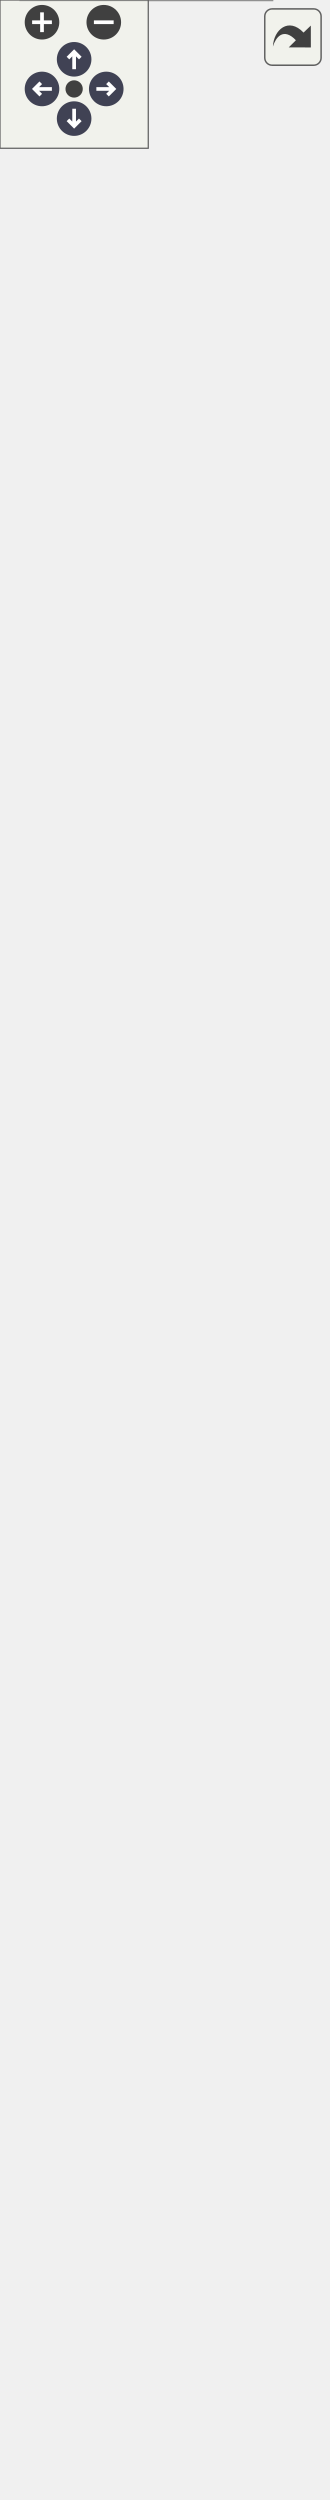
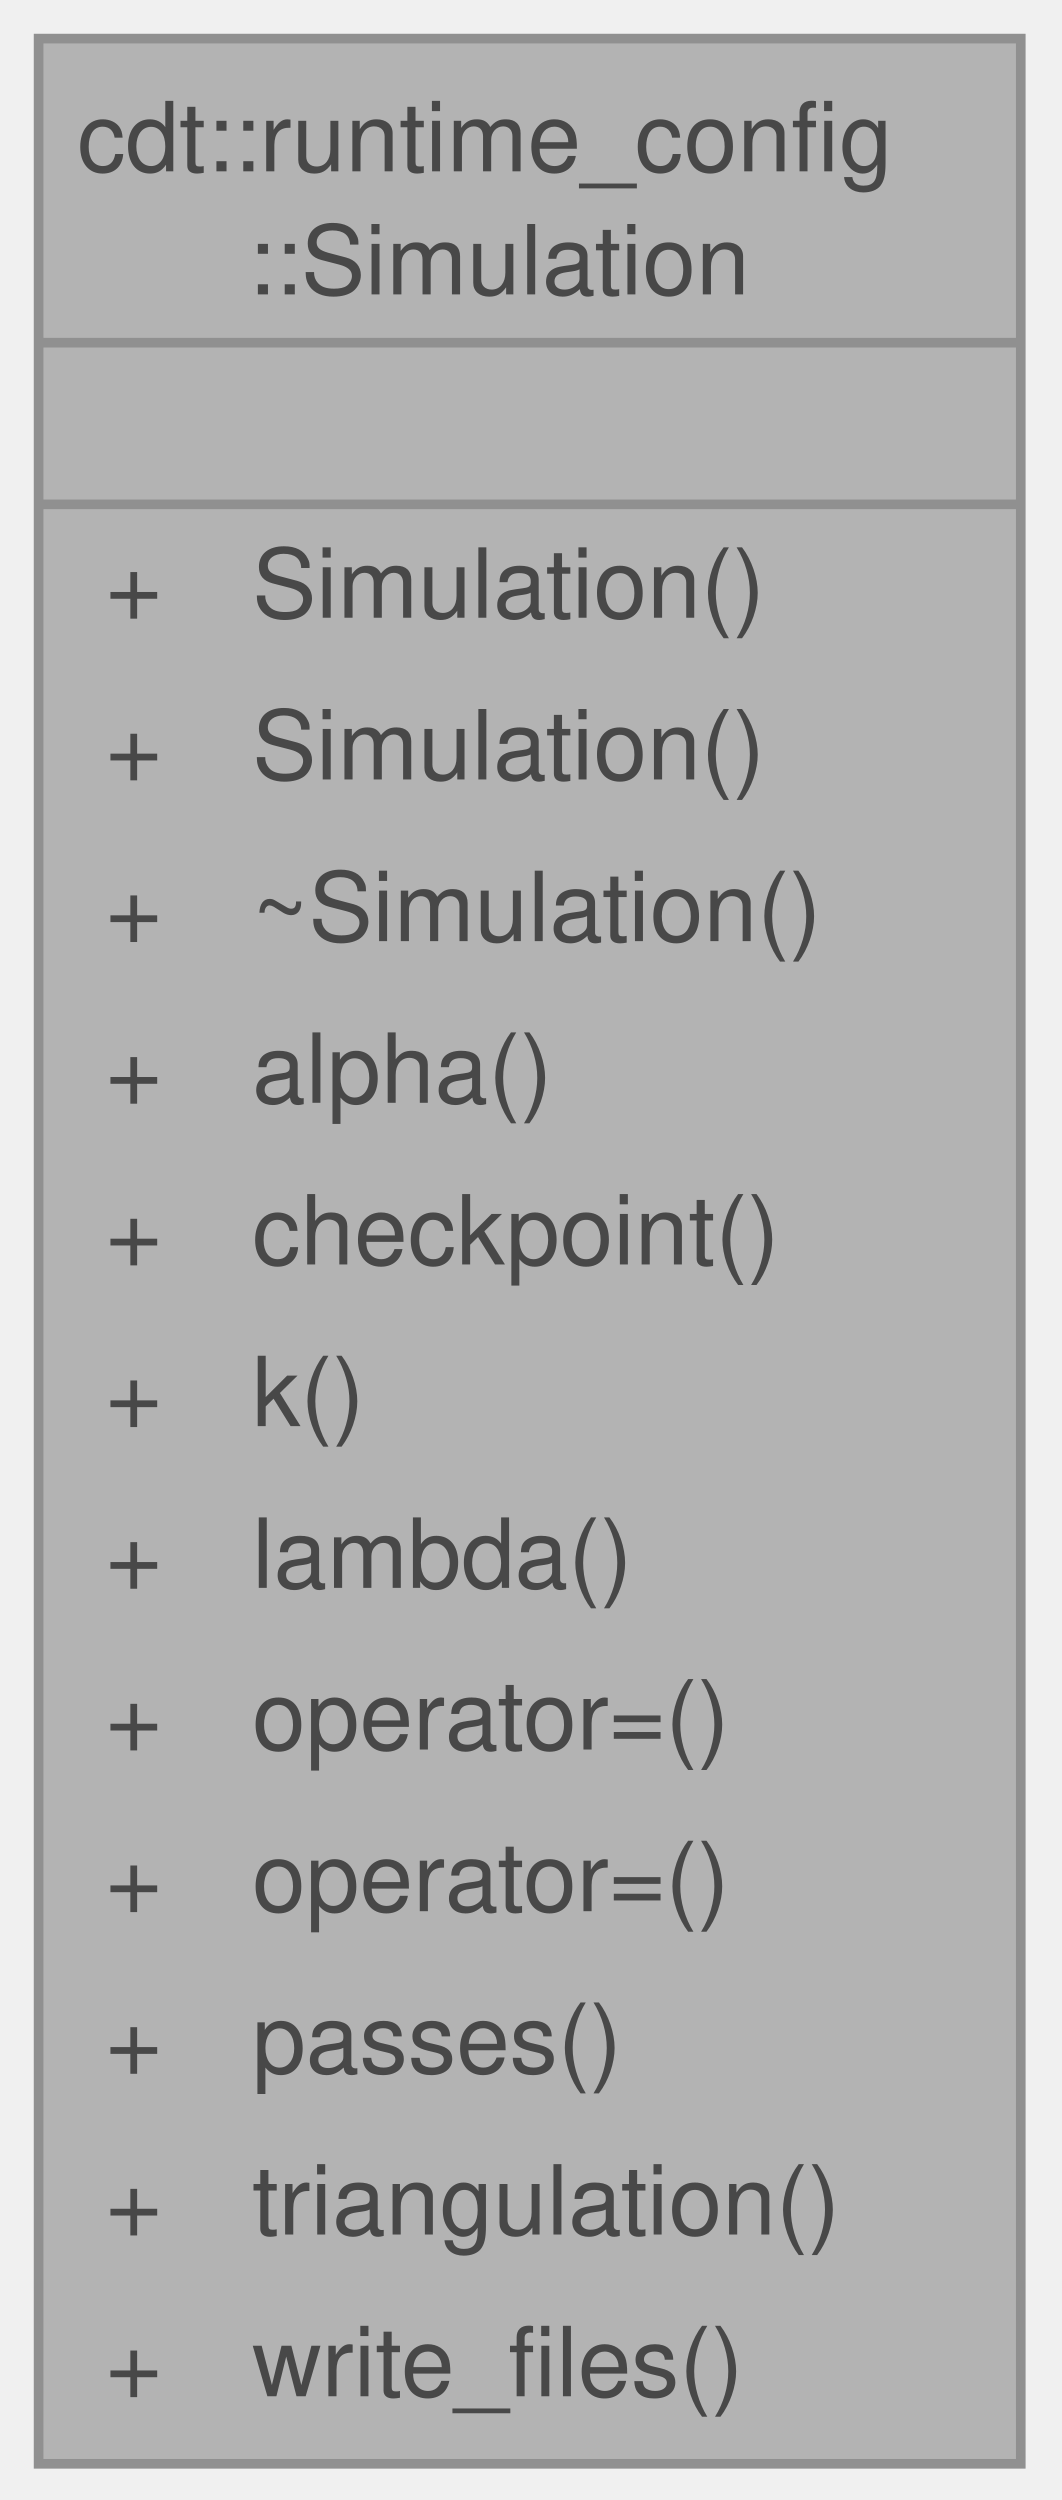
- <svg xmlns="http://www.w3.org/2000/svg" xmlns:xlink="http://www.w3.org/1999/xlink" id="main" version="1.1" xml:space="preserve">
-   <style type="text/css">
+ <svg xmlns="http://www.w3.org/2000/svg" xmlns:xlink="http://www.w3.org/1999/xlink" width="110pt" height="259pt" viewBox="0.00 0.00 110.00 259.00">
+   <svg id="main" version="1.1" xml:space="preserve">
+     <style type="text/css">
.node, .edge {opacity: 0.7;}
.node.selected, .edge.selected {opacity: 1;}
.edge:hover path { stroke: red; }
.edge:hover polygon { stroke: red; fill: red; }
</style>
-   <defs>
-     <circle id="rim" cx="0" cy="0" r="7" />
-     <circle id="rim2" cx="0" cy="0" r="3.5" />
-     <g id="zoomPlus">
-       <use xlink:href="#rim" fill="#404040">
-         <set attributeName="fill" to="#808080" begin="zoomplus.mouseover" end="zoomplus.mouseout" />
-       </use>
-       <path d="M-4,0h8M0,-4v8" fill="none" stroke="white" stroke-width="1.5" pointer-events="none" />
-     </g>
-     <g id="zoomMin">
-       <use xlink:href="#rim" fill="#404040">
-         <set attributeName="fill" to="#808080" begin="zoomminus.mouseover" end="zoomminus.mouseout" />
-       </use>
-       <path d="M-4,0h8" fill="none" stroke="white" stroke-width="1.5" pointer-events="none" />
-     </g>
-     <g id="arrowUp" transform="translate(30 24)">
-       <use xlink:href="#rim" />
-       <path pointer-events="none" fill="none" stroke="white" stroke-width="1.5" d="M0,-3.0v7 M-2.5,-0.5L0,-3.0L2.5,-0.5" />
-     </g>
-     <g id="arrowRight" transform="rotate(90) translate(36 -43)">
-       <use xlink:href="#rim" />
-       <path pointer-events="none" fill="none" stroke="white" stroke-width="1.5" d="M0,-3.0v7 M-2.5,-0.5L0,-3.0L2.5,-0.5" />
-     </g>
-     <g id="arrowDown" transform="rotate(180) translate(-30 -48)">
-       <use xlink:href="#rim" />
-       <path pointer-events="none" fill="none" stroke="white" stroke-width="1.5" d="M0,-3.0v7 M-2.5,-0.5L0,-3.0L2.5,-0.5" />
-     </g>
-     <g id="arrowLeft" transform="rotate(270) translate(-36 17)">
-       <use xlink:href="#rim" />
-       <path pointer-events="none" fill="none" stroke="white" stroke-width="1.5" d="M0,-3.0v7 M-2.5,-0.5L0,-3.0L2.5,-0.5" />
-     </g>
-     <g id="resetDef">
-       <use xlink:href="#rim2" fill="#404040">
-         <set attributeName="fill" to="#808080" begin="reset.mouseover" end="reset.mouseout" />
-       </use>
-     </g>
-   </defs>
-   <svg id="graph" class="graph">
-     <g id="viewport">
-       <g id="Node000001" class="node">
-         <g id="a_Node000001">
-           <a xlink:title=" ">
-             <polygon fill="#999999" stroke="none" points="110.12,-351.75 8.38,-351.75 8.38,0 110.12,0 110.12,-351.75" />
-             <text xml:space="preserve" text-anchor="start" x="12.38" y="-338" font-family="Helvetica,sans-Serif" font-size="10.00">cdt::runtime_config</text>
-             <text xml:space="preserve" text-anchor="start" x="30" y="-325.25" font-family="Helvetica,sans-Serif" font-size="10.00">::Simulation</text>
-             <text xml:space="preserve" text-anchor="start" x="17.56" y="-308.5" font-family="Helvetica,sans-Serif" font-size="10.00">-</text>
-             <text xml:space="preserve" text-anchor="start" x="30.5" y="-308.5" font-family="Helvetica,sans-Serif" font-size="10.00">m_alpha</text>
-             <text xml:space="preserve" text-anchor="start" x="17.56" y="-291.75" font-family="Helvetica,sans-Serif" font-size="10.00">-</text>
-             <text xml:space="preserve" text-anchor="start" x="30.5" y="-291.75" font-family="Helvetica,sans-Serif" font-size="10.00">m_checkpoint</text>
-             <text xml:space="preserve" text-anchor="start" x="17.56" y="-275" font-family="Helvetica,sans-Serif" font-size="10.00">-</text>
-             <text xml:space="preserve" text-anchor="start" x="30.5" y="-275" font-family="Helvetica,sans-Serif" font-size="10.00">m_k</text>
-             <text xml:space="preserve" text-anchor="start" x="17.56" y="-258.25" font-family="Helvetica,sans-Serif" font-size="10.00">-</text>
-             <text xml:space="preserve" text-anchor="start" x="30.5" y="-258.25" font-family="Helvetica,sans-Serif" font-size="10.00">m_lambda</text>
-             <text xml:space="preserve" text-anchor="start" x="17.56" y="-241.5" font-family="Helvetica,sans-Serif" font-size="10.00">-</text>
-             <text xml:space="preserve" text-anchor="start" x="30.5" y="-241.5" font-family="Helvetica,sans-Serif" font-size="10.00">m_passes</text>
-             <text xml:space="preserve" text-anchor="start" x="17.56" y="-224.75" font-family="Helvetica,sans-Serif" font-size="10.00">-</text>
-             <text xml:space="preserve" text-anchor="start" x="30.5" y="-224.75" font-family="Helvetica,sans-Serif" font-size="10.00">m_write_files</text>
-             <text xml:space="preserve" text-anchor="start" x="15.31" y="-208" font-family="Helvetica,sans-Serif" font-size="10.00">+</text>
-             <text xml:space="preserve" text-anchor="start" x="30.5" y="-208" font-family="Helvetica,sans-Serif" font-size="10.00">Simulation()</text>
-             <text xml:space="preserve" text-anchor="start" x="15.31" y="-191.25" font-family="Helvetica,sans-Serif" font-size="10.00">+</text>
-             <text xml:space="preserve" text-anchor="start" x="30.5" y="-191.25" font-family="Helvetica,sans-Serif" font-size="10.00">Simulation()</text>
-             <text xml:space="preserve" text-anchor="start" x="15.31" y="-174.5" font-family="Helvetica,sans-Serif" font-size="10.00">+</text>
-             <text xml:space="preserve" text-anchor="start" x="30.5" y="-174.5" font-family="Helvetica,sans-Serif" font-size="10.00">~Simulation()</text>
-             <text xml:space="preserve" text-anchor="start" x="15.31" y="-157.75" font-family="Helvetica,sans-Serif" font-size="10.00">+</text>
-             <text xml:space="preserve" text-anchor="start" x="30.5" y="-157.75" font-family="Helvetica,sans-Serif" font-size="10.00">alpha()</text>
-             <text xml:space="preserve" text-anchor="start" x="15.31" y="-141" font-family="Helvetica,sans-Serif" font-size="10.00">+</text>
-             <text xml:space="preserve" text-anchor="start" x="30.5" y="-141" font-family="Helvetica,sans-Serif" font-size="10.00">checkpoint()</text>
-             <text xml:space="preserve" text-anchor="start" x="15.31" y="-124.25" font-family="Helvetica,sans-Serif" font-size="10.00">+</text>
-             <text xml:space="preserve" text-anchor="start" x="30.5" y="-124.25" font-family="Helvetica,sans-Serif" font-size="10.00">k()</text>
-             <text xml:space="preserve" text-anchor="start" x="15.31" y="-107.5" font-family="Helvetica,sans-Serif" font-size="10.00">+</text>
-             <text xml:space="preserve" text-anchor="start" x="30.5" y="-107.5" font-family="Helvetica,sans-Serif" font-size="10.00">lambda()</text>
-             <text xml:space="preserve" text-anchor="start" x="15.31" y="-90.75" font-family="Helvetica,sans-Serif" font-size="10.00">+</text>
-             <text xml:space="preserve" text-anchor="start" x="30.5" y="-90.75" font-family="Helvetica,sans-Serif" font-size="10.00">operator=()</text>
-             <text xml:space="preserve" text-anchor="start" x="15.31" y="-74" font-family="Helvetica,sans-Serif" font-size="10.00">+</text>
-             <text xml:space="preserve" text-anchor="start" x="30.5" y="-74" font-family="Helvetica,sans-Serif" font-size="10.00">operator=()</text>
-             <text xml:space="preserve" text-anchor="start" x="15.31" y="-57.25" font-family="Helvetica,sans-Serif" font-size="10.00">+</text>
-             <text xml:space="preserve" text-anchor="start" x="30.5" y="-57.25" font-family="Helvetica,sans-Serif" font-size="10.00">passes()</text>
-             <text xml:space="preserve" text-anchor="start" x="15.31" y="-40.5" font-family="Helvetica,sans-Serif" font-size="10.00">+</text>
-             <text xml:space="preserve" text-anchor="start" x="30.5" y="-40.5" font-family="Helvetica,sans-Serif" font-size="10.00">triangulation()</text>
-             <text xml:space="preserve" text-anchor="start" x="15.31" y="-23.75" font-family="Helvetica,sans-Serif" font-size="10.00">+</text>
-             <text xml:space="preserve" text-anchor="start" x="30.5" y="-23.75" font-family="Helvetica,sans-Serif" font-size="10.00">write_files()</text>
-             <text xml:space="preserve" text-anchor="start" x="17.56" y="-7" font-family="Helvetica,sans-Serif" font-size="10.00">-</text>
-             <text xml:space="preserve" text-anchor="start" x="30.5" y="-7" font-family="Helvetica,sans-Serif" font-size="10.00">Simulation()</text>
-             <polygon fill="#666666" stroke="#666666" points="8.38,-320.25 8.38,-320.25 110.12,-320.25 110.12,-320.25 8.38,-320.25" />
-             <polygon fill="#666666" stroke="#666666" points="8.38,-219.75 8.38,-219.75 28.5,-219.75 28.5,-219.75 8.38,-219.75" />
-             <polygon fill="#666666" stroke="#666666" points="28.5,-219.75 28.5,-219.75 110.12,-219.75 110.12,-219.75 28.5,-219.75" />
-             <polygon fill="none" stroke="#666666" points="8.38,0 8.38,-351.75 110.12,-351.75 110.12,0 8.38,0" />
-           </a>
+     <svg id="graph" class="graph">
+       <g id="graph0" class="graph" transform="scale(1 1) rotate(0) translate(4 255.25)">
+         <g id="Node000001" class="node">
+           <g id="a_Node000001">
+             <a xlink:title=" ">
+               <polygon fill="#999999" stroke="none" points="101.75,-251.25 0,-251.25 0,0 101.75,0 101.75,-251.25" />
+               <text xml:space="preserve" text-anchor="start" x="4" y="-237.5" font-family="Helvetica,sans-Serif" font-size="10.00">cdt::runtime_config</text>
+               <text xml:space="preserve" text-anchor="start" x="21.62" y="-224.75" font-family="Helvetica,sans-Serif" font-size="10.00">::Simulation</text>
+               <text xml:space="preserve" text-anchor="start" x="49.38" y="-208" font-family="Helvetica,sans-Serif" font-size="10.00"> </text>
+               <text xml:space="preserve" text-anchor="start" x="6.94" y="-191.25" font-family="Helvetica,sans-Serif" font-size="10.00">+</text>
+               <text xml:space="preserve" text-anchor="start" x="22.12" y="-191.25" font-family="Helvetica,sans-Serif" font-size="10.00">Simulation()</text>
+               <text xml:space="preserve" text-anchor="start" x="6.94" y="-174.5" font-family="Helvetica,sans-Serif" font-size="10.00">+</text>
+               <text xml:space="preserve" text-anchor="start" x="22.12" y="-174.5" font-family="Helvetica,sans-Serif" font-size="10.00">Simulation()</text>
+               <text xml:space="preserve" text-anchor="start" x="6.94" y="-157.75" font-family="Helvetica,sans-Serif" font-size="10.00">+</text>
+               <text xml:space="preserve" text-anchor="start" x="22.12" y="-157.75" font-family="Helvetica,sans-Serif" font-size="10.00">~Simulation()</text>
+               <text xml:space="preserve" text-anchor="start" x="6.94" y="-141" font-family="Helvetica,sans-Serif" font-size="10.00">+</text>
+               <text xml:space="preserve" text-anchor="start" x="22.12" y="-141" font-family="Helvetica,sans-Serif" font-size="10.00">alpha()</text>
+               <text xml:space="preserve" text-anchor="start" x="6.94" y="-124.25" font-family="Helvetica,sans-Serif" font-size="10.00">+</text>
+               <text xml:space="preserve" text-anchor="start" x="22.12" y="-124.25" font-family="Helvetica,sans-Serif" font-size="10.00">checkpoint()</text>
+               <text xml:space="preserve" text-anchor="start" x="6.94" y="-107.5" font-family="Helvetica,sans-Serif" font-size="10.00">+</text>
+               <text xml:space="preserve" text-anchor="start" x="22.12" y="-107.5" font-family="Helvetica,sans-Serif" font-size="10.00">k()</text>
+               <text xml:space="preserve" text-anchor="start" x="6.94" y="-90.75" font-family="Helvetica,sans-Serif" font-size="10.00">+</text>
+               <text xml:space="preserve" text-anchor="start" x="22.12" y="-90.75" font-family="Helvetica,sans-Serif" font-size="10.00">lambda()</text>
+               <text xml:space="preserve" text-anchor="start" x="6.94" y="-74" font-family="Helvetica,sans-Serif" font-size="10.00">+</text>
+               <text xml:space="preserve" text-anchor="start" x="22.12" y="-74" font-family="Helvetica,sans-Serif" font-size="10.00">operator=()</text>
+               <text xml:space="preserve" text-anchor="start" x="6.94" y="-57.25" font-family="Helvetica,sans-Serif" font-size="10.00">+</text>
+               <text xml:space="preserve" text-anchor="start" x="22.12" y="-57.25" font-family="Helvetica,sans-Serif" font-size="10.00">operator=()</text>
+               <text xml:space="preserve" text-anchor="start" x="6.94" y="-40.5" font-family="Helvetica,sans-Serif" font-size="10.00">+</text>
+               <text xml:space="preserve" text-anchor="start" x="22.12" y="-40.5" font-family="Helvetica,sans-Serif" font-size="10.00">passes()</text>
+               <text xml:space="preserve" text-anchor="start" x="6.94" y="-23.75" font-family="Helvetica,sans-Serif" font-size="10.00">+</text>
+               <text xml:space="preserve" text-anchor="start" x="22.12" y="-23.75" font-family="Helvetica,sans-Serif" font-size="10.00">triangulation()</text>
+               <text xml:space="preserve" text-anchor="start" x="6.94" y="-7" font-family="Helvetica,sans-Serif" font-size="10.00">+</text>
+               <text xml:space="preserve" text-anchor="start" x="22.12" y="-7" font-family="Helvetica,sans-Serif" font-size="10.00">write_files()</text>
+               <polygon fill="#666666" stroke="#666666" points="0,-219.75 0,-219.75 101.75,-219.75 101.75,-219.75 0,-219.75" />
+               <polygon fill="#666666" stroke="#666666" points="0,-203 0,-203 101.75,-203 101.75,-203 0,-203" />
+               <polygon fill="none" stroke="#666666" points="0,0 0,-251.25 101.75,-251.25 101.75,0 0,0" />
+             </a>
+           </g>
        </g>
      </g>
-       <g id="Node000002" class="node">
-         <g id="a_Node000002">
-           <a xlink:href="classcdt_1_1runtime__config_1_1_triangulation.html" target="_top" xlink:title=" ">
-             <polygon fill="white" stroke="none" points="118.5,-791.75 0,-791.75 0,-406.5 118.5,-406.5 118.5,-791.75" />
-             <text xml:space="preserve" text-anchor="start" x="12.38" y="-778" font-family="Helvetica,sans-Serif" font-size="10.00">cdt::runtime_config</text>
-             <text xml:space="preserve" text-anchor="start" x="24.75" y="-765.25" font-family="Helvetica,sans-Serif" font-size="10.00">::Triangulation</text>
-             <text xml:space="preserve" text-anchor="start" x="6.25" y="-748.5" font-family="Helvetica,sans-Serif" font-size="10.00">-</text>
-             <text xml:space="preserve" text-anchor="start" x="16.25" y="-748.5" font-family="Helvetica,sans-Serif" font-size="10.00">m_dimensions</text>
-             <text xml:space="preserve" text-anchor="start" x="6.25" y="-731.75" font-family="Helvetica,sans-Serif" font-size="10.00">-</text>
-             <text xml:space="preserve" text-anchor="start" x="16.25" y="-731.75" font-family="Helvetica,sans-Serif" font-size="10.00">m_foliation_spacing</text>
-             <text xml:space="preserve" text-anchor="start" x="6.25" y="-715" font-family="Helvetica,sans-Serif" font-size="10.00">-</text>
-             <text xml:space="preserve" text-anchor="start" x="16.25" y="-715" font-family="Helvetica,sans-Serif" font-size="10.00">m_initial_radius</text>
-             <text xml:space="preserve" text-anchor="start" x="6.25" y="-698.25" font-family="Helvetica,sans-Serif" font-size="10.00">-</text>
-             <text xml:space="preserve" text-anchor="start" x="16.25" y="-698.25" font-family="Helvetica,sans-Serif" font-size="10.00">m_simplices</text>
-             <text xml:space="preserve" text-anchor="start" x="6.25" y="-681.5" font-family="Helvetica,sans-Serif" font-size="10.00">-</text>
-             <text xml:space="preserve" text-anchor="start" x="16.25" y="-681.5" font-family="Helvetica,sans-Serif" font-size="10.00">m_threads</text>
-             <text xml:space="preserve" text-anchor="start" x="6.25" y="-664.75" font-family="Helvetica,sans-Serif" font-size="10.00">-</text>
-             <text xml:space="preserve" text-anchor="start" x="16.25" y="-664.75" font-family="Helvetica,sans-Serif" font-size="10.00">m_timeslices</text>
-             <text xml:space="preserve" text-anchor="start" x="6.25" y="-648" font-family="Helvetica,sans-Serif" font-size="10.00">-</text>
-             <text xml:space="preserve" text-anchor="start" x="16.25" y="-648" font-family="Helvetica,sans-Serif" font-size="10.00">m_topology</text>
-             <text xml:space="preserve" text-anchor="start" x="4" y="-631.25" font-family="Helvetica,sans-Serif" font-size="10.00">+</text>
-             <text xml:space="preserve" text-anchor="start" x="16.25" y="-631.25" font-family="Helvetica,sans-Serif" font-size="10.00">Triangulation()</text>
-             <text xml:space="preserve" text-anchor="start" x="4" y="-614.5" font-family="Helvetica,sans-Serif" font-size="10.00">+</text>
-             <text xml:space="preserve" text-anchor="start" x="16.25" y="-614.5" font-family="Helvetica,sans-Serif" font-size="10.00">Triangulation()</text>
-             <text xml:space="preserve" text-anchor="start" x="4" y="-597.75" font-family="Helvetica,sans-Serif" font-size="10.00">+</text>
-             <text xml:space="preserve" text-anchor="start" x="16.25" y="-597.75" font-family="Helvetica,sans-Serif" font-size="10.00">~Triangulation()</text>
-             <text xml:space="preserve" text-anchor="start" x="4" y="-581" font-family="Helvetica,sans-Serif" font-size="10.00">+</text>
-             <text xml:space="preserve" text-anchor="start" x="16.25" y="-581" font-family="Helvetica,sans-Serif" font-size="10.00">dimensions()</text>
-             <text xml:space="preserve" text-anchor="start" x="4" y="-564.25" font-family="Helvetica,sans-Serif" font-size="10.00">+</text>
-             <text xml:space="preserve" text-anchor="start" x="16.25" y="-564.25" font-family="Helvetica,sans-Serif" font-size="10.00">foliation_spacing()</text>
-             <text xml:space="preserve" text-anchor="start" x="4" y="-547.5" font-family="Helvetica,sans-Serif" font-size="10.00">+</text>
-             <text xml:space="preserve" text-anchor="start" x="16.25" y="-547.5" font-family="Helvetica,sans-Serif" font-size="10.00">initial_radius()</text>
-             <text xml:space="preserve" text-anchor="start" x="4" y="-530.75" font-family="Helvetica,sans-Serif" font-size="10.00">+</text>
-             <text xml:space="preserve" text-anchor="start" x="16.25" y="-530.75" font-family="Helvetica,sans-Serif" font-size="10.00">operator=()</text>
-             <text xml:space="preserve" text-anchor="start" x="4" y="-514" font-family="Helvetica,sans-Serif" font-size="10.00">+</text>
-             <text xml:space="preserve" text-anchor="start" x="16.25" y="-514" font-family="Helvetica,sans-Serif" font-size="10.00">operator=()</text>
-             <text xml:space="preserve" text-anchor="start" x="4" y="-497.25" font-family="Helvetica,sans-Serif" font-size="10.00">+</text>
-             <text xml:space="preserve" text-anchor="start" x="16.25" y="-497.25" font-family="Helvetica,sans-Serif" font-size="10.00">seed()</text>
-             <text xml:space="preserve" text-anchor="start" x="4" y="-480.5" font-family="Helvetica,sans-Serif" font-size="10.00">+</text>
-             <text xml:space="preserve" text-anchor="start" x="16.25" y="-480.5" font-family="Helvetica,sans-Serif" font-size="10.00">simplices()</text>
-             <text xml:space="preserve" text-anchor="start" x="4" y="-463.75" font-family="Helvetica,sans-Serif" font-size="10.00">+</text>
-             <text xml:space="preserve" text-anchor="start" x="16.25" y="-463.75" font-family="Helvetica,sans-Serif" font-size="10.00">threads()</text>
-             <text xml:space="preserve" text-anchor="start" x="4" y="-447" font-family="Helvetica,sans-Serif" font-size="10.00">+</text>
-             <text xml:space="preserve" text-anchor="start" x="16.25" y="-447" font-family="Helvetica,sans-Serif" font-size="10.00">timeslices()</text>
-             <text xml:space="preserve" text-anchor="start" x="4" y="-430.25" font-family="Helvetica,sans-Serif" font-size="10.00">+</text>
-             <text xml:space="preserve" text-anchor="start" x="16.25" y="-430.25" font-family="Helvetica,sans-Serif" font-size="10.00">topology()</text>
-             <text xml:space="preserve" text-anchor="start" x="6.25" y="-413.5" font-family="Helvetica,sans-Serif" font-size="10.00">-</text>
-             <text xml:space="preserve" text-anchor="start" x="16.25" y="-413.5" font-family="Helvetica,sans-Serif" font-size="10.00">Triangulation()</text>
-             <polygon fill="#666666" stroke="#666666" points="0,-760.25 0,-760.25 118.5,-760.25 118.5,-760.25 0,-760.25" />
-             <polygon fill="#666666" stroke="#666666" points="0,-643 0,-643 14.25,-643 14.25,-643 0,-643" />
-             <polygon fill="#666666" stroke="#666666" points="14.25,-643 14.25,-643 118.5,-643 118.5,-643 14.25,-643" />
-             <polygon fill="none" stroke="#666666" points="0,-406.5 0,-791.75 118.5,-791.75 118.5,-406.5 0,-406.5" />
-           </a>
-         </g>
-       </g>
-       <g id="edge1_Node000001_Node000002" class="edge">
-         <g id="a_edge1_Node000001_Node000002">
-           <a xlink:title=" ">
-             <path fill="none" stroke="#63b8ff" d="M59.25,-406.61C59.25,-392.54 59.25,-378.37 59.25,-364.33" />
-             <polygon fill="none" stroke="#63b8ff" points="59.25,-364.39 55.25,-358.39 59.25,-352.39 63.25,-358.39 59.25,-364.39" />
-           </a>
-         </g>
-         <text xml:space="preserve" text-anchor="start" x="62.25" y="-375.75" font-family="Helvetica,sans-Serif" font-size="10.00" fill="grey">-m_triangulation</text>
-       </g>
-       <g id="Node000003" class="node">
-         <g id="a_Node000003">
-           <a xlink:href="classcdt_1_1_random_seed.html" target="_top" xlink:title="Root entropy value used to reproduce a random run.">
-             <polygon fill="white" stroke="none" points="106,-951 12.5,-951 12.5,-846.5 106,-846.5 106,-951" />
-             <text xml:space="preserve" text-anchor="start" x="16.5" y="-937.25" font-family="Helvetica,sans-Serif" font-size="10.00">cdt::RandomSeed</text>
-             <text xml:space="preserve" text-anchor="start" x="19.06" y="-920.5" font-family="Helvetica,sans-Serif" font-size="10.00">-</text>
-             <text xml:space="preserve" text-anchor="start" x="29.38" y="-920.5" font-family="Helvetica,sans-Serif" font-size="10.00">m_value</text>
-             <text xml:space="preserve" text-anchor="start" x="16.81" y="-903.75" font-family="Helvetica,sans-Serif" font-size="10.00">+</text>
-             <text xml:space="preserve" text-anchor="start" x="29.38" y="-903.75" font-family="Helvetica,sans-Serif" font-size="10.00">RandomSeed()</text>
-             <text xml:space="preserve" text-anchor="start" x="16.81" y="-887" font-family="Helvetica,sans-Serif" font-size="10.00">+</text>
-             <text xml:space="preserve" text-anchor="start" x="29.38" y="-887" font-family="Helvetica,sans-Serif" font-size="10.00">RandomSeed()</text>
-             <text xml:space="preserve" text-anchor="start" x="16.81" y="-870.25" font-family="Helvetica,sans-Serif" font-size="10.00">+</text>
-             <text xml:space="preserve" text-anchor="start" x="29.38" y="-870.25" font-family="Helvetica,sans-Serif" font-size="10.00">operator==()</text>
-             <text xml:space="preserve" text-anchor="start" x="16.81" y="-853.5" font-family="Helvetica,sans-Serif" font-size="10.00">+</text>
-             <text xml:space="preserve" text-anchor="start" x="29.38" y="-853.5" font-family="Helvetica,sans-Serif" font-size="10.00">value()</text>
-             <polygon fill="#666666" stroke="#666666" points="12.5,-932.25 12.5,-932.25 106,-932.25 106,-932.25 12.5,-932.25" />
-             <polygon fill="#666666" stroke="#666666" points="12.5,-915.5 12.5,-915.5 27.38,-915.5 27.38,-915.5 12.5,-915.5" />
-             <polygon fill="#666666" stroke="#666666" points="27.38,-915.5 27.38,-915.5 106,-915.5 106,-915.5 27.38,-915.5" />
-             <polygon fill="none" stroke="#666666" points="12.5,-846.5 12.5,-951 106,-951 106,-846.5 12.5,-846.5" />
-           </a>
-         </g>
-       </g>
-       <g id="edge2_Node000002_Node000003" class="edge">
-         <g id="a_edge2_Node000002_Node000003">
-           <a xlink:title=" ">
-             <path fill="none" stroke="#63b8ff" d="M59.25,-846.59C59.25,-833.99 59.25,-819.73 59.25,-804.56" />
-             <polygon fill="none" stroke="#63b8ff" points="59.25,-804.53 55.25,-798.53 59.25,-792.53 63.25,-798.53 59.25,-804.53" />
-           </a>
-         </g>
-         <text xml:space="preserve" text-anchor="start" x="62.25" y="-815.75" font-family="Helvetica,sans-Serif" font-size="10.00" fill="grey">-m_seed</text>
-       </g>
-     </g>
-   </svg>
-   <g id="navigator" transform="translate(0 0)" fill="#404254">
-     <rect fill="#f2f5e9" fill-opacity="0.5" stroke="#606060" stroke-width=".5" x="0" y="0" width="60" height="60" />
-     <use id="zoomplus" xlink:href="#zoomPlus" x="17" y="9" />
-     <use id="zoomminus" xlink:href="#zoomMin" x="42" y="9" />
-     <use id="reset" xlink:href="#resetDef" x="30" y="36" />
-     <use id="arrowup" xlink:href="#arrowUp" x="0" y="0" />
-     <use id="arrowright" xlink:href="#arrowRight" x="0" y="0" />
-     <use id="arrowdown" xlink:href="#arrowDown" x="0" y="0" />
-     <use id="arrowleft" xlink:href="#arrowLeft" x="0" y="0" />
-   </g>
-   <svg viewBox="0 0 15 15" width="100%" height="30px" preserveAspectRatio="xMaxYMin meet">
-     <g id="arrow_out" transform="scale(0.3 0.3)">
-       <a xlink:href="classcdt_1_1runtime__config_1_1_simulation__coll__graph_org.svg" target="_base">
-         <rect id="button" ry="5" rx="5" y="6" x="6" height="38" width="38" fill="#f2f5e9" fill-opacity="0.5" stroke="#606060" stroke-width="1.0" />
-         <path id="arrow" d="M 11.5,31.437 C 11.94,20.098 22.043,11.323 32.159,21.979 L 37.069,17.246 C 37.069,17.246 37.088,32 37.088,32 L 22.16,31.978 C 22.16,31.978 26.998,27.14 26.998,27.14 C 18.529,18.264 13.292,25.23 11.5,31.437 z" style="fill:#404040;" />
-       </a>
-     </g>
+     </svg>
  </svg>
  <style type="text/css">

[data-mouse-over-selected='false'] { opacity: 0.7; }
[data-mouse-over-selected='true']  { opacity: 1.0; }

</style>
</svg>
